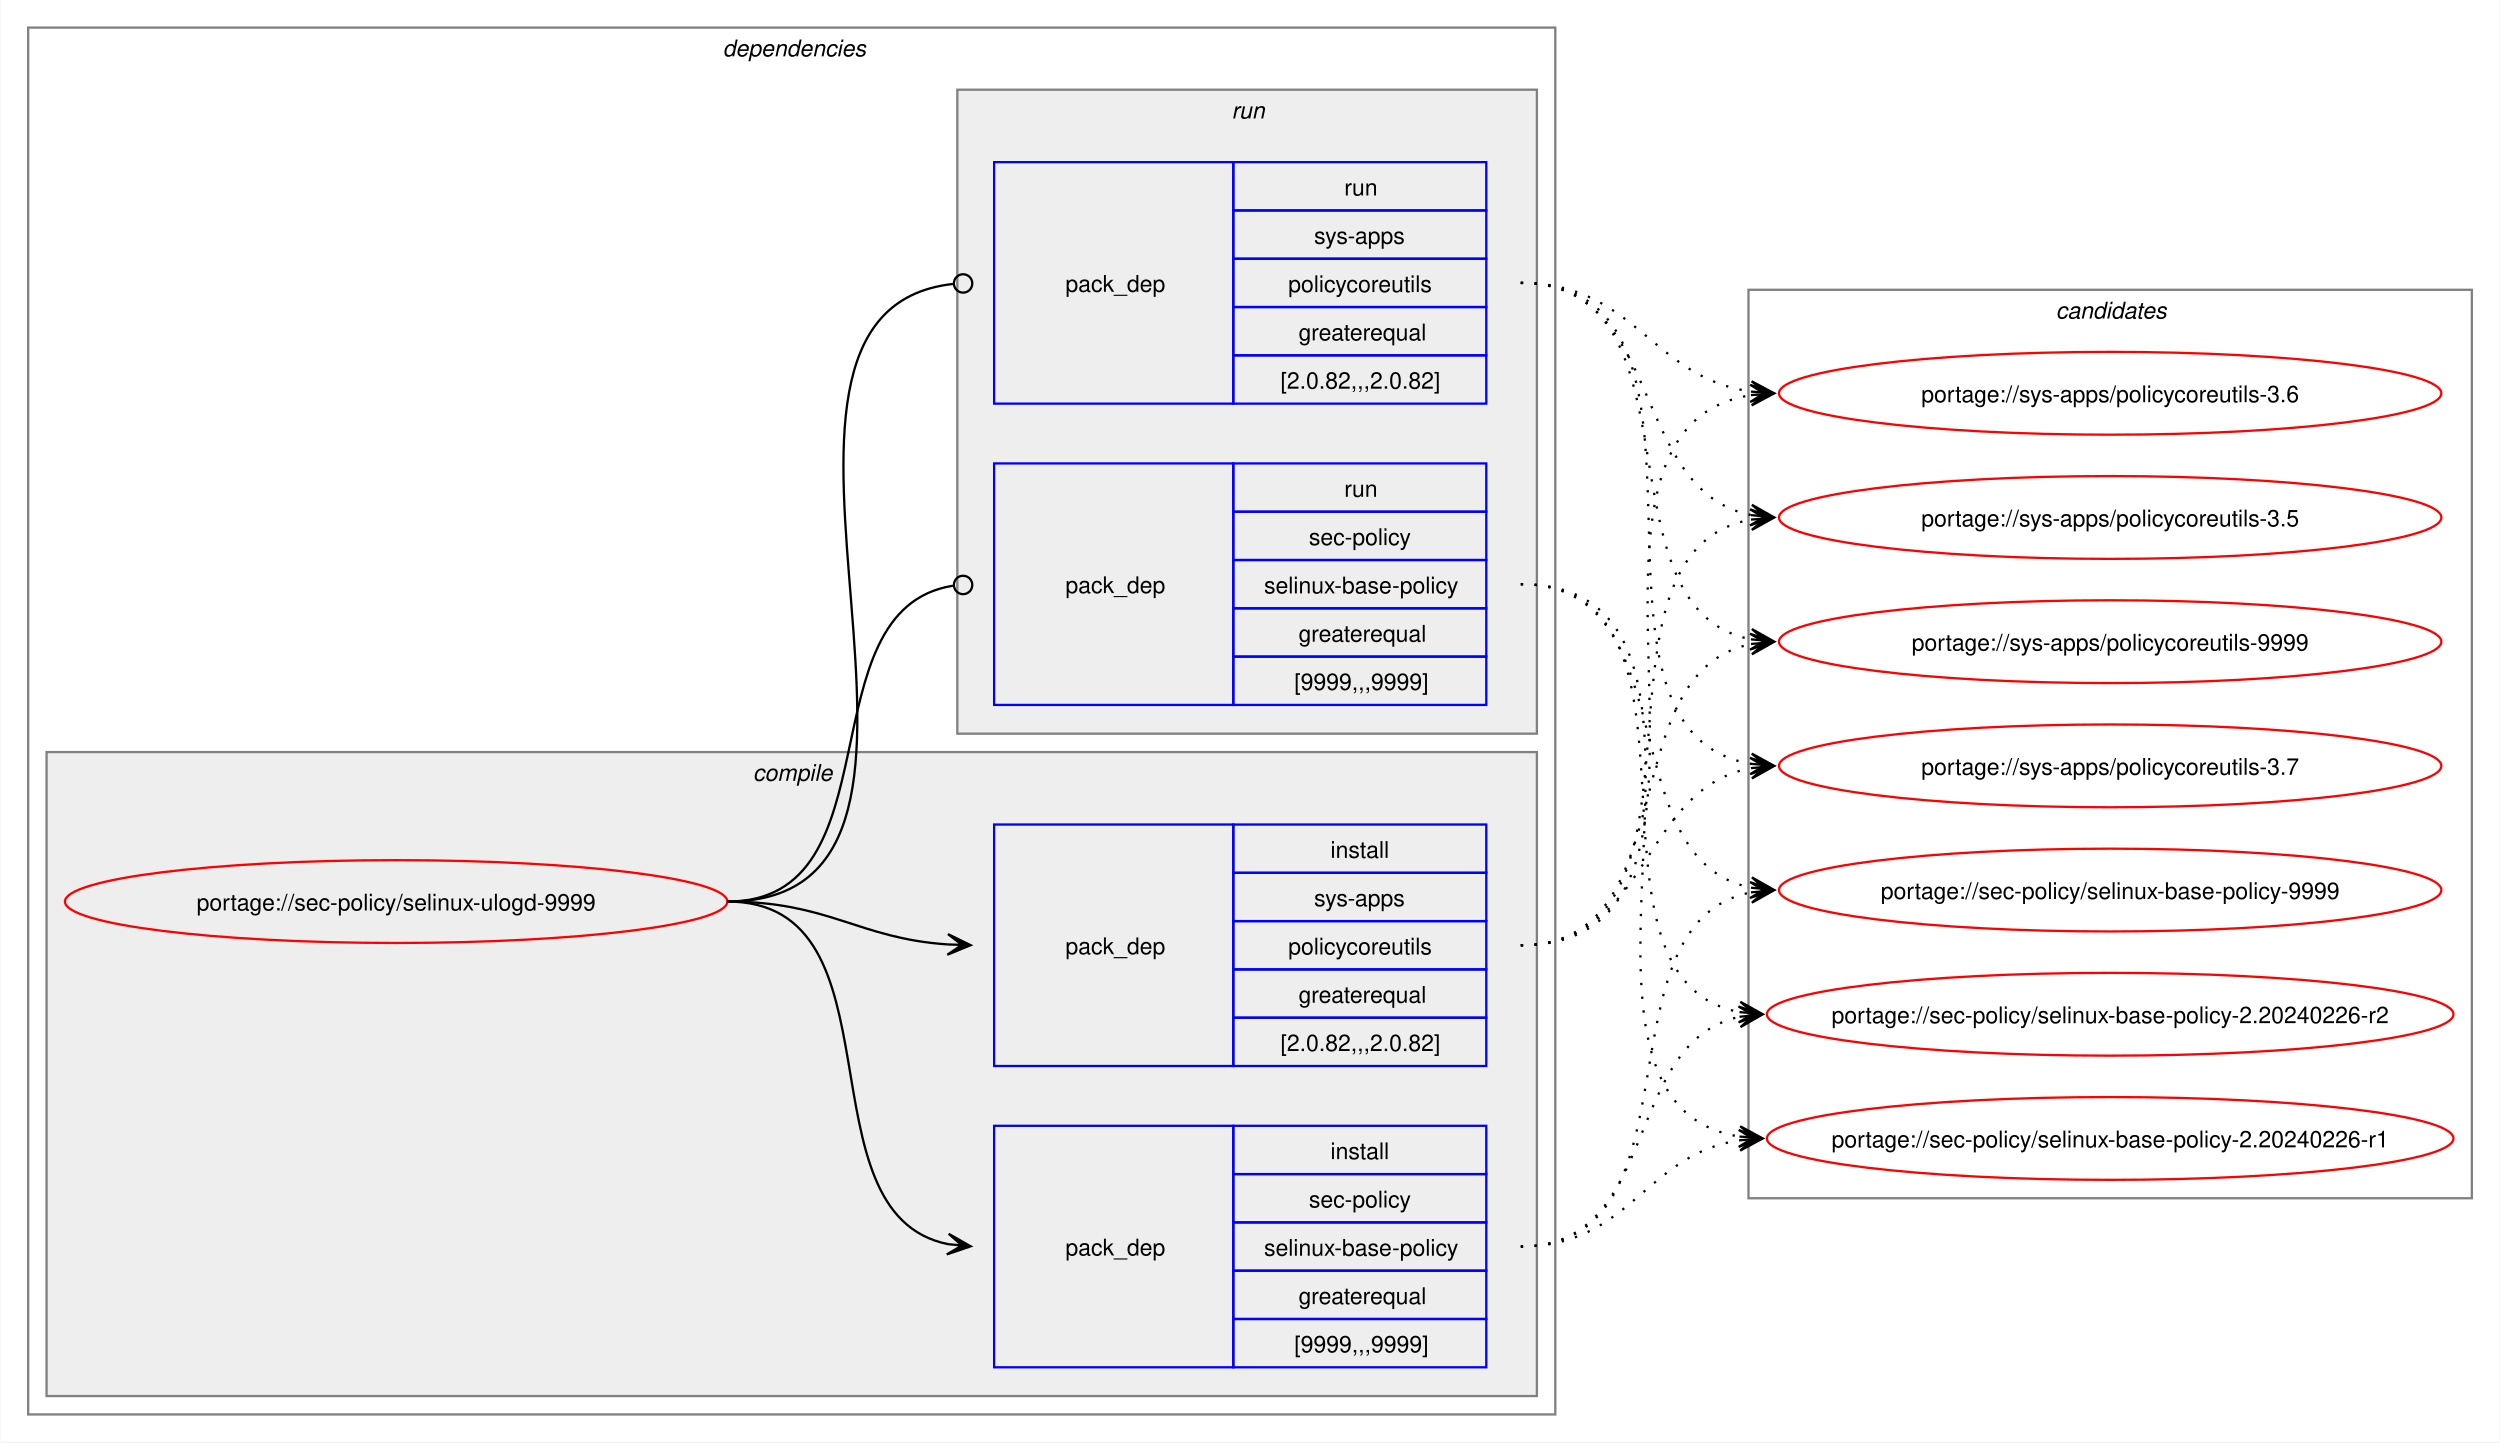
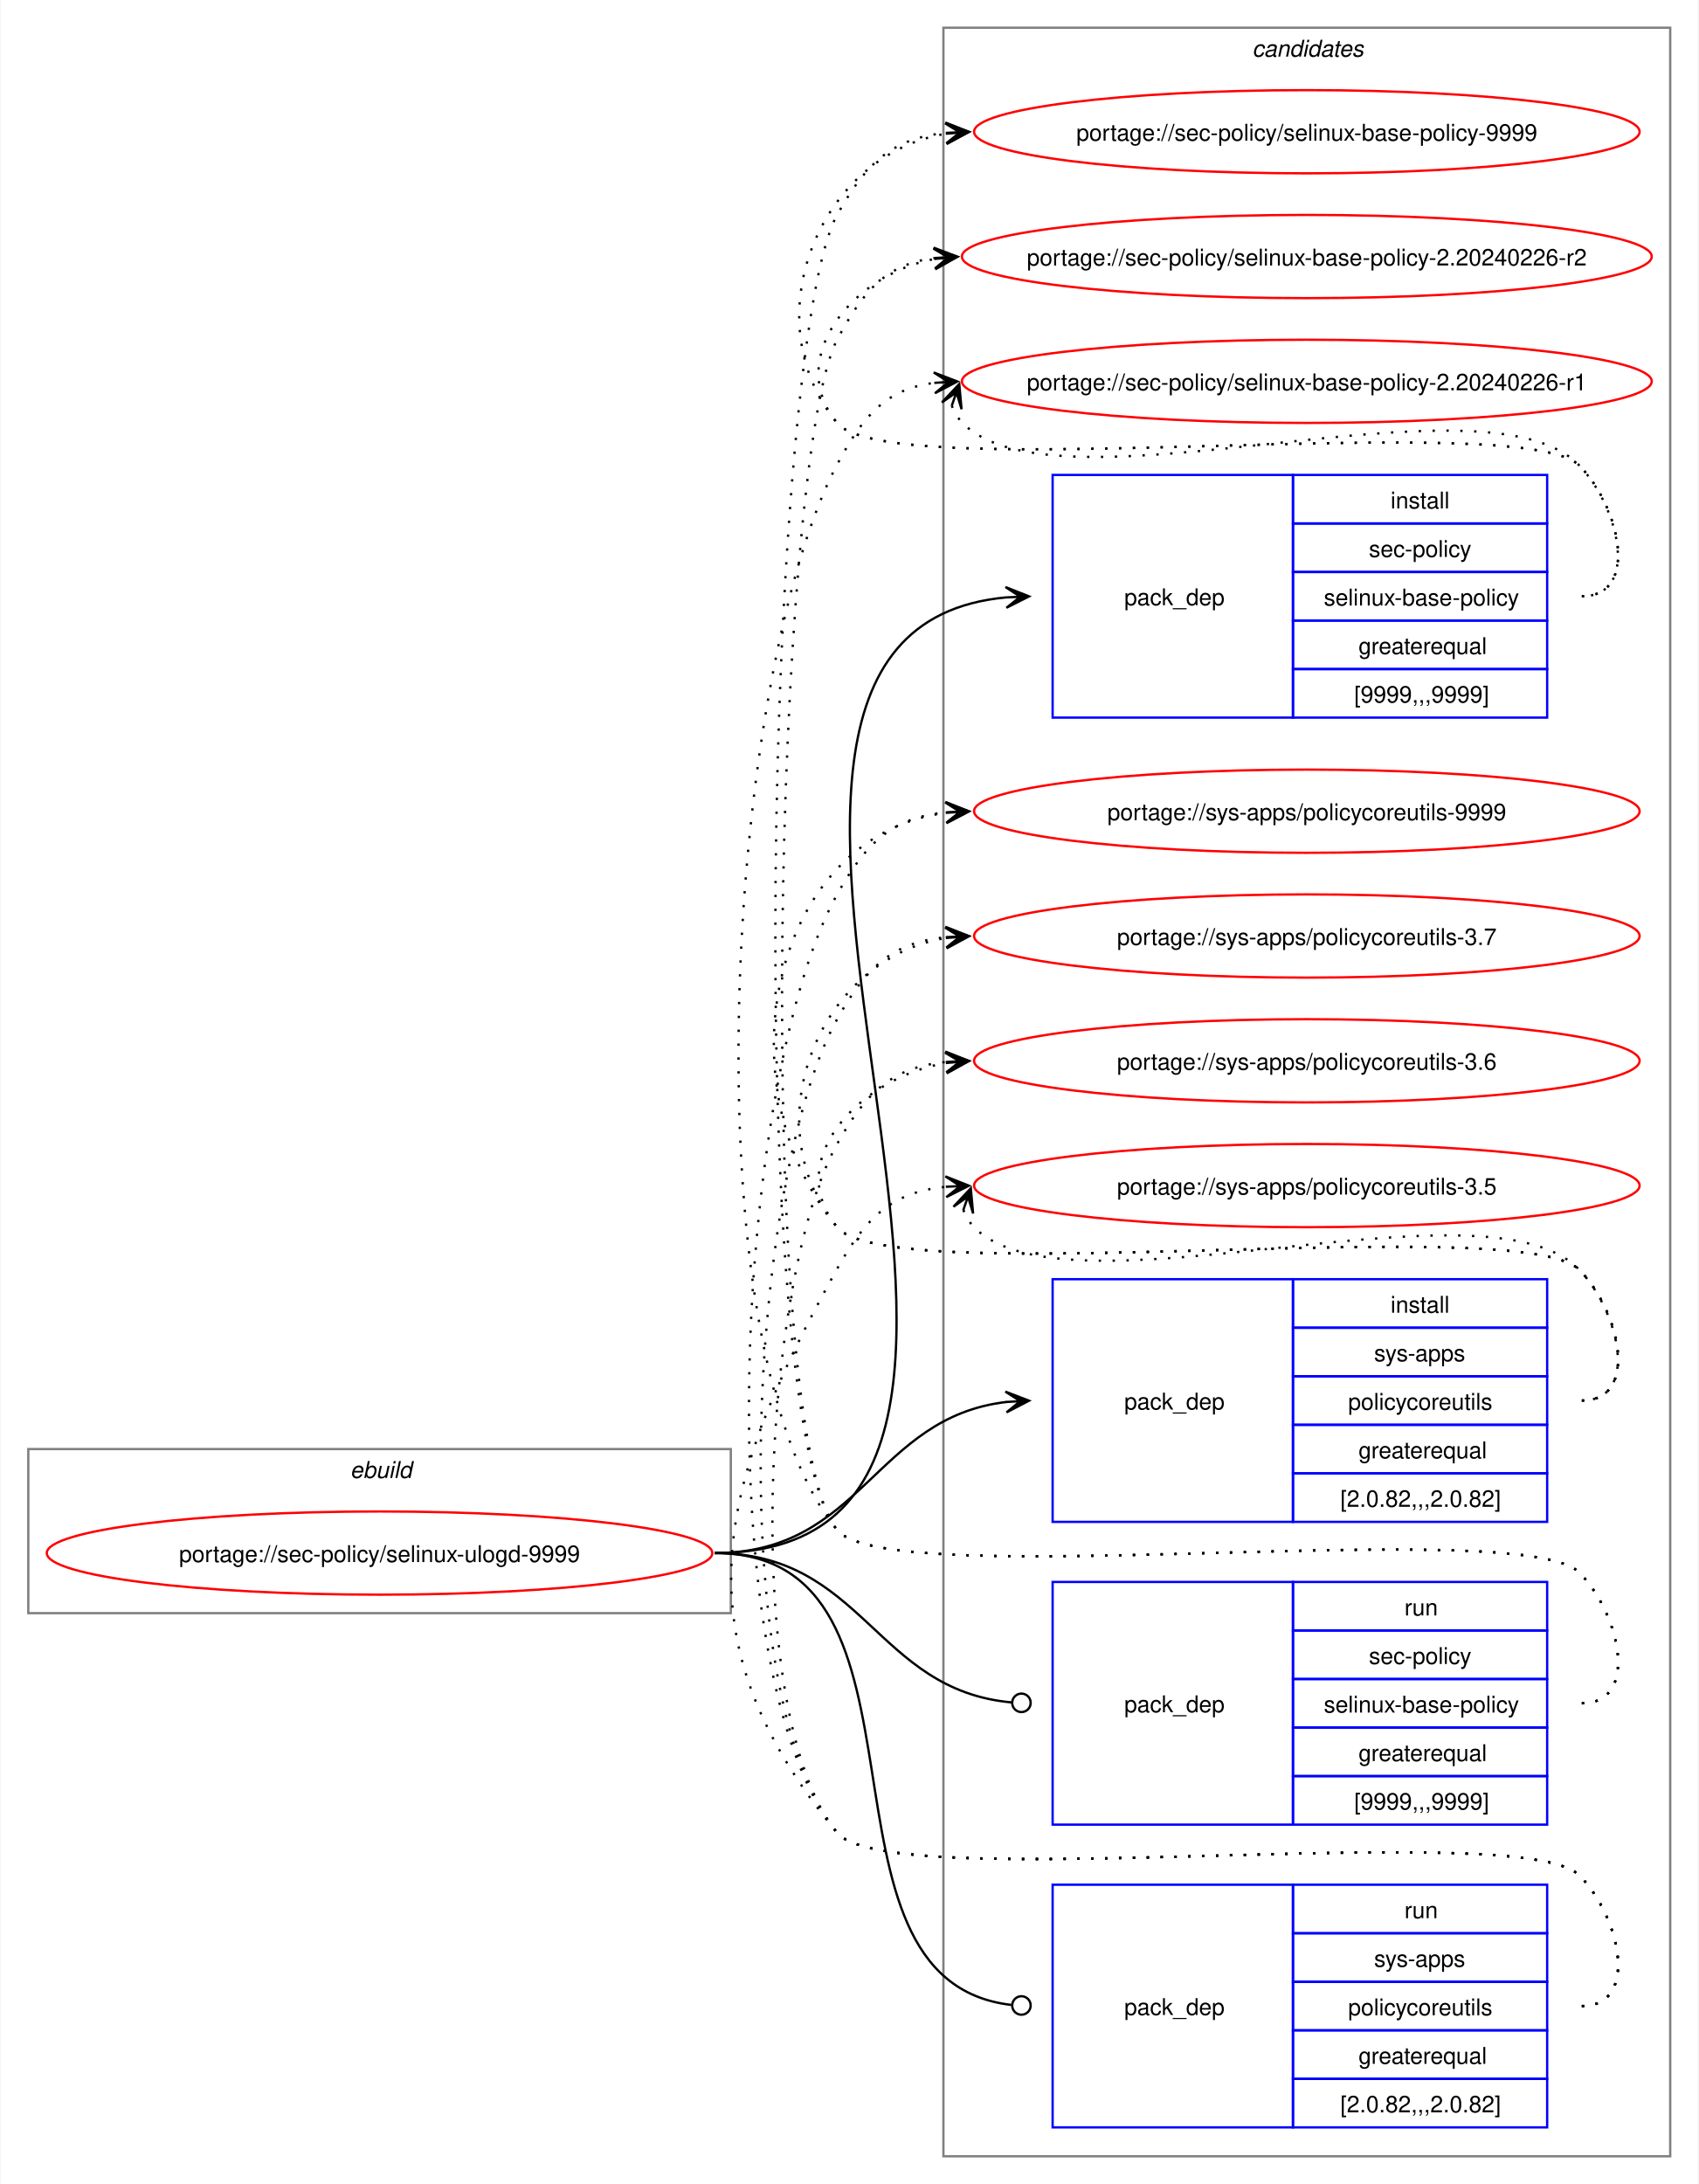
- <svg xmlns="http://www.w3.org/2000/svg" xmlns:xlink="http://www.w3.org/1999/xlink" width="1087pt" height="627pt" viewBox="0.00 0.00 1086.51 627.00">
-   <g id="graph0" class="graph" transform="scale(1 1) rotate(0) translate(4 623)">
-     <polygon fill="white" stroke="none" points="-4,4 -4,-623 1082.51,-623 1082.51,4 -4,4" />
-     <g id="clust2" class="cluster">
-       <polygon fill="none" stroke="gray" points="8,-8 8,-611 672,-611 672,-8 8,-8" />
-       <text text-anchor="start" x="310" y="-598.5" font-family="Helvetica,sans-Serif" font-style="italic" font-size="10.00">dependencies</text>
-     </g>
-     <g id="clust3" class="cluster">
-       <polygon fill="#eeeeee" stroke="gray" points="16,-16 16,-296 664,-296 664,-16 16,-16" />
-       <text text-anchor="start" x="323.12" y="-283.5" font-family="Helvetica,sans-Serif" font-style="italic" font-size="10.00">compile</text>
-     </g>
-     <g id="clust7" class="cluster">
-       <polygon fill="#eeeeee" stroke="gray" points="412,-304 412,-584 664,-584 664,-304 412,-304" />
-       <text text-anchor="start" x="531.25" y="-571.5" font-family="Helvetica,sans-Serif" font-style="italic" font-size="10.00">run</text>
-     </g>
+ <svg xmlns="http://www.w3.org/2000/svg" xmlns:xlink="http://www.w3.org/1999/xlink" width="735pt" height="945pt" viewBox="0.00 0.00 734.51 945.00">
+   <g id="graph0" class="graph" transform="scale(1 1) rotate(0) translate(4 941)">
+     <polygon fill="white" stroke="none" points="-4,4 -4,-941 730.51,-941 730.51,4 -4,4" />
    <g id="clust10" class="cluster">
-       <polygon fill="none" stroke="gray" points="756,-102 756,-497 1070.51,-497 1070.51,-102 756,-102" />
-       <text text-anchor="start" x="889.63" y="-484.5" font-family="Helvetica,sans-Serif" font-style="italic" font-size="10.00">candidates</text>
+       <polygon fill="none" stroke="gray" points="404,-8 404,-929 718.51,-929 718.51,-8 404,-8" />
+       <text text-anchor="start" x="537.63" y="-916.5" font-family="Helvetica,sans-Serif" font-style="italic" font-size="10.00">candidates</text>
+     </g>
+     <g id="clust1" class="cluster">
+       <polygon fill="none" stroke="gray" points="8,-243 8,-314 312,-314 312,-243 8,-243" />
+       <text text-anchor="start" x="147.25" y="-301.5" font-family="Helvetica,sans-Serif" font-style="italic" font-size="10.00">ebuild</text>
    </g>
    <g id="node1" class="node">
      <g id="a_node1">
        <a xlink:href="../sec-policy/selinux-ulogd-9999.svg" xlink:title="portage://sec-policy/selinux-ulogd-9999">
-           <ellipse fill="none" stroke="red" cx="168" cy="-231" rx="144" ry="18" />
-           <text text-anchor="middle" x="168" y="-227.12" font-family="Helvetica,sans-Serif" font-size="10.00">portage://sec-policy/selinux-ulogd-9999</text>
+           <ellipse fill="none" stroke="red" cx="160" cy="-269" rx="144" ry="18" />
+           <text text-anchor="middle" x="160" y="-265.12" font-family="Helvetica,sans-Serif" font-size="10.00">portage://sec-policy/selinux-ulogd-9999</text>
        </a>
      </g>
    </g>
    <g id="node2" class="node">
-       <polygon fill="none" stroke="blue" points="428,-28.5 428,-133.5 532,-133.5 532,-28.5 428,-28.5" />
-       <text text-anchor="start" x="459" y="-77.12" font-family="Helvetica,sans-Serif" font-size="10.00">pack_dep</text>
-       <polygon fill="none" stroke="blue" points="532,-112.5 532,-133.5 642,-133.5 642,-112.5 532,-112.5" />
-       <text text-anchor="start" x="574.25" y="-119" font-family="Helvetica,sans-Serif" font-size="10.00">install</text>
-       <polygon fill="none" stroke="blue" points="532,-91.5 532,-112.5 642,-112.5 642,-91.5 532,-91.5" />
-       <text text-anchor="start" x="564.87" y="-98" font-family="Helvetica,sans-Serif" font-size="10.00">sec-policy</text>
-       <polygon fill="none" stroke="blue" points="532,-70.5 532,-91.5 642,-91.5 642,-70.5 532,-70.5" />
-       <text text-anchor="start" x="545.37" y="-77" font-family="Helvetica,sans-Serif" font-size="10.00">selinux-base-policy</text>
-       <polygon fill="none" stroke="blue" points="532,-49.5 532,-70.5 642,-70.5 642,-49.5 532,-49.5" />
-       <text text-anchor="start" x="560.37" y="-56" font-family="Helvetica,sans-Serif" font-size="10.00">greaterequal</text>
-       <polygon fill="none" stroke="blue" points="532,-28.5 532,-49.5 642,-49.5 642,-28.5 532,-28.5" />
-       <text text-anchor="start" x="558.5" y="-35" font-family="Helvetica,sans-Serif" font-size="10.00">[9999,,,9999]</text>
+       <polygon fill="none" stroke="blue" points="451.26,-630.5 451.26,-735.5 555.26,-735.5 555.26,-630.5 451.26,-630.5" />
+       <text text-anchor="start" x="482.26" y="-679.12" font-family="Helvetica,sans-Serif" font-size="10.00">pack_dep</text>
+       <polygon fill="none" stroke="blue" points="555.26,-714.5 555.26,-735.5 665.26,-735.5 665.26,-714.5 555.26,-714.5" />
+       <text text-anchor="start" x="597.51" y="-721" font-family="Helvetica,sans-Serif" font-size="10.00">install</text>
+       <polygon fill="none" stroke="blue" points="555.26,-693.5 555.26,-714.5 665.26,-714.5 665.26,-693.5 555.26,-693.5" />
+       <text text-anchor="start" x="588.13" y="-700" font-family="Helvetica,sans-Serif" font-size="10.00">sec-policy</text>
+       <polygon fill="none" stroke="blue" points="555.26,-672.5 555.26,-693.5 665.26,-693.5 665.26,-672.5 555.26,-672.5" />
+       <text text-anchor="start" x="568.63" y="-679" font-family="Helvetica,sans-Serif" font-size="10.00">selinux-base-policy</text>
+       <polygon fill="none" stroke="blue" points="555.26,-651.5 555.26,-672.5 665.26,-672.5 665.26,-651.5 555.26,-651.5" />
+       <text text-anchor="start" x="583.63" y="-658" font-family="Helvetica,sans-Serif" font-size="10.00">greaterequal</text>
+       <polygon fill="none" stroke="blue" points="555.26,-630.5 555.26,-651.5 665.26,-651.5 665.26,-630.5 555.26,-630.5" />
+       <text text-anchor="start" x="581.76" y="-637" font-family="Helvetica,sans-Serif" font-size="10.00">[9999,,,9999]</text>
    </g>
    <g id="edge1" class="edge">
-       <path fill="none" stroke="black" d="M312,-231C389.89,-231 342.32,-95.29 407.96,-82.04" />
-       <polygon fill="black" stroke="black" points="417.79,-81.11 408.25,-86.53 414.02,-81.47 407.83,-82.05 407.83,-82.05 407.83,-82.05 414.02,-81.47 407.41,-77.57 417.79,-81.11" />
+       <path fill="none" stroke="black" d="M305,-269C494.97,-269 258.26,-666.59 431.14,-682.51" />
+       <polygon fill="black" stroke="black" points="441.04,-682.95 430.85,-687 437.26,-682.78 431.05,-682.5 431.05,-682.5 431.05,-682.5 437.26,-682.78 431.25,-678.01 441.04,-682.95" />
    </g>
    <g id="node3" class="node">
-       <polygon fill="none" stroke="blue" points="428,-159.5 428,-264.5 532,-264.5 532,-159.5 428,-159.5" />
-       <text text-anchor="start" x="459" y="-208.12" font-family="Helvetica,sans-Serif" font-size="10.00">pack_dep</text>
-       <polygon fill="none" stroke="blue" points="532,-243.5 532,-264.5 642,-264.5 642,-243.5 532,-243.5" />
-       <text text-anchor="start" x="574.25" y="-250" font-family="Helvetica,sans-Serif" font-size="10.00">install</text>
-       <polygon fill="none" stroke="blue" points="532,-222.5 532,-243.5 642,-243.5 642,-222.5 532,-222.5" />
-       <text text-anchor="start" x="567.12" y="-229" font-family="Helvetica,sans-Serif" font-size="10.00">sys-apps</text>
-       <polygon fill="none" stroke="blue" points="532,-201.5 532,-222.5 642,-222.5 642,-201.5 532,-201.5" />
-       <text text-anchor="start" x="555.87" y="-208" font-family="Helvetica,sans-Serif" font-size="10.00">policycoreutils</text>
-       <polygon fill="none" stroke="blue" points="532,-180.5 532,-201.5 642,-201.5 642,-180.5 532,-180.5" />
-       <text text-anchor="start" x="560.37" y="-187" font-family="Helvetica,sans-Serif" font-size="10.00">greaterequal</text>
-       <polygon fill="none" stroke="blue" points="532,-159.5 532,-180.5 642,-180.5 642,-159.5 532,-159.5" />
-       <text text-anchor="start" x="552.5" y="-166" font-family="Helvetica,sans-Serif" font-size="10.00">[2.0.82,,,2.0.82]</text>
+       <polygon fill="none" stroke="blue" points="451.26,-282.5 451.26,-387.5 555.26,-387.5 555.26,-282.5 451.26,-282.5" />
+       <text text-anchor="start" x="482.26" y="-331.12" font-family="Helvetica,sans-Serif" font-size="10.00">pack_dep</text>
+       <polygon fill="none" stroke="blue" points="555.26,-366.5 555.26,-387.5 665.26,-387.5 665.26,-366.5 555.26,-366.5" />
+       <text text-anchor="start" x="597.51" y="-373" font-family="Helvetica,sans-Serif" font-size="10.00">install</text>
+       <polygon fill="none" stroke="blue" points="555.26,-345.5 555.26,-366.5 665.26,-366.5 665.26,-345.5 555.26,-345.5" />
+       <text text-anchor="start" x="590.38" y="-352" font-family="Helvetica,sans-Serif" font-size="10.00">sys-apps</text>
+       <polygon fill="none" stroke="blue" points="555.26,-324.5 555.26,-345.5 665.26,-345.5 665.26,-324.5 555.26,-324.5" />
+       <text text-anchor="start" x="579.13" y="-331" font-family="Helvetica,sans-Serif" font-size="10.00">policycoreutils</text>
+       <polygon fill="none" stroke="blue" points="555.26,-303.5 555.26,-324.5 665.26,-324.5 665.26,-303.5 555.26,-303.5" />
+       <text text-anchor="start" x="583.63" y="-310" font-family="Helvetica,sans-Serif" font-size="10.00">greaterequal</text>
+       <polygon fill="none" stroke="blue" points="555.26,-282.5 555.26,-303.5 665.26,-303.5 665.26,-282.5 555.26,-282.5" />
+       <text text-anchor="start" x="575.76" y="-289" font-family="Helvetica,sans-Serif" font-size="10.00">[2.0.82,,,2.0.82]</text>
    </g>
    <g id="edge2" class="edge">
-       <path fill="none" stroke="black" d="M312,-231C356.34,-231 368.74,-214.99 407.84,-212.36" />
-       <polygon fill="black" stroke="black" points="417.78,-212.04 407.93,-216.86 414,-212.16 407.79,-212.36 407.79,-212.36 407.79,-212.36 414,-212.16 407.64,-207.87 417.78,-212.04" />
+       <path fill="none" stroke="black" d="M305,-269C368.85,-269 374.14,-327.74 431.36,-334.39" />
+       <polygon fill="black" stroke="black" points="441.04,-334.93 430.8,-338.86 437.26,-334.72 431.05,-334.37 431.05,-334.37 431.05,-334.37 437.26,-334.72 431.31,-329.88 441.04,-334.93" />
    </g>
    <g id="node4" class="node">
-       <polygon fill="none" stroke="blue" points="428,-316.5 428,-421.5 532,-421.5 532,-316.5 428,-316.5" />
-       <text text-anchor="start" x="459" y="-365.12" font-family="Helvetica,sans-Serif" font-size="10.00">pack_dep</text>
-       <polygon fill="none" stroke="blue" points="532,-400.5 532,-421.5 642,-421.5 642,-400.5 532,-400.5" />
-       <text text-anchor="start" x="580.25" y="-407" font-family="Helvetica,sans-Serif" font-size="10.00">run</text>
-       <polygon fill="none" stroke="blue" points="532,-379.5 532,-400.5 642,-400.5 642,-379.5 532,-379.5" />
-       <text text-anchor="start" x="564.87" y="-386" font-family="Helvetica,sans-Serif" font-size="10.00">sec-policy</text>
-       <polygon fill="none" stroke="blue" points="532,-358.5 532,-379.5 642,-379.5 642,-358.5 532,-358.5" />
-       <text text-anchor="start" x="545.37" y="-365" font-family="Helvetica,sans-Serif" font-size="10.00">selinux-base-policy</text>
-       <polygon fill="none" stroke="blue" points="532,-337.5 532,-358.5 642,-358.5 642,-337.5 532,-337.5" />
-       <text text-anchor="start" x="560.37" y="-344" font-family="Helvetica,sans-Serif" font-size="10.00">greaterequal</text>
-       <polygon fill="none" stroke="blue" points="532,-316.5 532,-337.5 642,-337.5 642,-316.5 532,-316.5" />
-       <text text-anchor="start" x="558.5" y="-323" font-family="Helvetica,sans-Serif" font-size="10.00">[9999,,,9999]</text>
+       <polygon fill="none" stroke="blue" points="451.26,-151.5 451.26,-256.5 555.26,-256.5 555.26,-151.5 451.26,-151.5" />
+       <text text-anchor="start" x="482.26" y="-200.12" font-family="Helvetica,sans-Serif" font-size="10.00">pack_dep</text>
+       <polygon fill="none" stroke="blue" points="555.26,-235.5 555.26,-256.5 665.26,-256.5 665.26,-235.5 555.26,-235.5" />
+       <text text-anchor="start" x="603.51" y="-242" font-family="Helvetica,sans-Serif" font-size="10.00">run</text>
+       <polygon fill="none" stroke="blue" points="555.26,-214.5 555.26,-235.5 665.26,-235.5 665.26,-214.5 555.26,-214.5" />
+       <text text-anchor="start" x="588.13" y="-221" font-family="Helvetica,sans-Serif" font-size="10.00">sec-policy</text>
+       <polygon fill="none" stroke="blue" points="555.26,-193.5 555.26,-214.5 665.26,-214.5 665.26,-193.5 555.26,-193.5" />
+       <text text-anchor="start" x="568.63" y="-200" font-family="Helvetica,sans-Serif" font-size="10.00">selinux-base-policy</text>
+       <polygon fill="none" stroke="blue" points="555.26,-172.5 555.26,-193.5 665.26,-193.5 665.26,-172.5 555.26,-172.5" />
+       <text text-anchor="start" x="583.63" y="-179" font-family="Helvetica,sans-Serif" font-size="10.00">greaterequal</text>
+       <polygon fill="none" stroke="blue" points="555.26,-151.5 555.26,-172.5 665.26,-172.5 665.26,-151.5 555.26,-151.5" />
+       <text text-anchor="start" x="581.76" y="-158" font-family="Helvetica,sans-Serif" font-size="10.00">[9999,,,9999]</text>
    </g>
    <g id="edge3" class="edge">
-       <path fill="none" stroke="black" d="M312,-231C386.43,-231 345.13,-357.91 410.07,-368.32" />
-       <ellipse fill="none" stroke="black" cx="414.51" cy="-368.66" rx="4" ry="4" />
+       <path fill="none" stroke="black" d="M305,-269C369.47,-269 374.42,-209.71 433.54,-204.38" />
+       <ellipse fill="none" stroke="black" cx="437.76" cy="-204.2" rx="4" ry="4" />
    </g>
    <g id="node5" class="node">
-       <polygon fill="none" stroke="blue" points="428,-447.5 428,-552.5 532,-552.5 532,-447.5 428,-447.5" />
-       <text text-anchor="start" x="459" y="-496.12" font-family="Helvetica,sans-Serif" font-size="10.00">pack_dep</text>
-       <polygon fill="none" stroke="blue" points="532,-531.5 532,-552.5 642,-552.5 642,-531.5 532,-531.5" />
-       <text text-anchor="start" x="580.25" y="-538" font-family="Helvetica,sans-Serif" font-size="10.00">run</text>
-       <polygon fill="none" stroke="blue" points="532,-510.5 532,-531.5 642,-531.5 642,-510.5 532,-510.5" />
-       <text text-anchor="start" x="567.12" y="-517" font-family="Helvetica,sans-Serif" font-size="10.00">sys-apps</text>
-       <polygon fill="none" stroke="blue" points="532,-489.5 532,-510.5 642,-510.5 642,-489.5 532,-489.5" />
-       <text text-anchor="start" x="555.87" y="-496" font-family="Helvetica,sans-Serif" font-size="10.00">policycoreutils</text>
-       <polygon fill="none" stroke="blue" points="532,-468.5 532,-489.5 642,-489.5 642,-468.5 532,-468.5" />
-       <text text-anchor="start" x="560.37" y="-475" font-family="Helvetica,sans-Serif" font-size="10.00">greaterequal</text>
-       <polygon fill="none" stroke="blue" points="532,-447.5 532,-468.5 642,-468.5 642,-447.5 532,-447.5" />
-       <text text-anchor="start" x="552.5" y="-454" font-family="Helvetica,sans-Serif" font-size="10.00">[2.0.82,,,2.0.82]</text>
+       <polygon fill="none" stroke="blue" points="451.26,-20.5 451.26,-125.5 555.26,-125.5 555.26,-20.5 451.26,-20.5" />
+       <text text-anchor="start" x="482.26" y="-69.12" font-family="Helvetica,sans-Serif" font-size="10.00">pack_dep</text>
+       <polygon fill="none" stroke="blue" points="555.26,-104.5 555.26,-125.5 665.26,-125.5 665.26,-104.5 555.26,-104.5" />
+       <text text-anchor="start" x="603.51" y="-111" font-family="Helvetica,sans-Serif" font-size="10.00">run</text>
+       <polygon fill="none" stroke="blue" points="555.26,-83.5 555.26,-104.5 665.26,-104.5 665.26,-83.5 555.26,-83.5" />
+       <text text-anchor="start" x="590.38" y="-90" font-family="Helvetica,sans-Serif" font-size="10.00">sys-apps</text>
+       <polygon fill="none" stroke="blue" points="555.26,-62.5 555.26,-83.5 665.26,-83.5 665.26,-62.5 555.26,-62.5" />
+       <text text-anchor="start" x="579.13" y="-69" font-family="Helvetica,sans-Serif" font-size="10.00">policycoreutils</text>
+       <polygon fill="none" stroke="blue" points="555.26,-41.5 555.26,-62.5 665.26,-62.5 665.26,-41.5 555.26,-41.5" />
+       <text text-anchor="start" x="583.63" y="-48" font-family="Helvetica,sans-Serif" font-size="10.00">greaterequal</text>
+       <polygon fill="none" stroke="blue" points="555.26,-20.5 555.26,-41.5 665.26,-41.5 665.26,-20.5 555.26,-20.5" />
+       <text text-anchor="start" x="575.76" y="-27" font-family="Helvetica,sans-Serif" font-size="10.00">[2.0.82,,,2.0.82]</text>
    </g>
    <g id="edge4" class="edge">
-       <path fill="none" stroke="black" d="M312,-231C437.53,-231 297.51,-487.03 410.07,-499.53" />
-       <ellipse fill="none" stroke="black" cx="414.51" cy="-499.76" rx="4" ry="4" />
+       <path fill="none" stroke="black" d="M305,-269C408.23,-269 340.17,-84.32 433.37,-73.49" />
+       <ellipse fill="none" stroke="black" cx="437.76" cy="-73.25" rx="4" ry="4" />
    </g>
    <g id="node6" class="node">
      <g id="a_node6">
        <a xlink:href="../sec-policy/selinux-base-policy-9999.svg" xlink:title="portage://sec-policy/selinux-base-policy-9999">
-           <ellipse fill="none" stroke="red" cx="913.26" cy="-236" rx="144" ry="18" />
-           <text text-anchor="middle" x="913.26" y="-232.12" font-family="Helvetica,sans-Serif" font-size="10.00">portage://sec-policy/selinux-base-policy-9999</text>
+           <ellipse fill="none" stroke="red" cx="561.26" cy="-884" rx="144" ry="18" />
+           <text text-anchor="middle" x="561.26" y="-880.12" font-family="Helvetica,sans-Serif" font-size="10.00">portage://sec-policy/selinux-base-policy-9999</text>
        </a>
      </g>
    </g>
    <g id="edge5" class="edge">
-       <path fill="none" stroke="black" stroke-dasharray="1,5" d="M657,-81C737.82,-81 688.61,-221.81 757.24,-235.01" />
-       <polygon fill="black" stroke="black" points="767.04,-235.89 756.68,-239.48 763.28,-235.55 757.08,-235 757.08,-235 757.08,-235 763.28,-235.55 757.48,-230.51 767.04,-235.89" />
+       <path fill="none" stroke="black" stroke-dasharray="1,5" d="M680.26,-683C705.37,-683 696.86,-721.59 679.26,-739.5 654.19,-764.99 380.73,-730.4 358,-758 321.16,-802.75 350.5,-874.62 405.34,-883.16" />
+       <polygon fill="black" stroke="black" points="415.04,-883.91 404.73,-887.63 411.27,-883.62 405.07,-883.14 405.07,-883.14 405.07,-883.14 411.27,-883.62 405.41,-878.65 415.04,-883.91" />
    </g>
    <g id="node7" class="node">
      <g id="a_node7">
        <a xlink:href="../sec-policy/selinux-base-policy-2.20240226-r2.svg" xlink:title="portage://sec-policy/selinux-base-policy-2.20240226-r2">
-           <ellipse fill="none" stroke="red" cx="913.26" cy="-182" rx="149.26" ry="18" />
-           <text text-anchor="middle" x="913.26" y="-178.12" font-family="Helvetica,sans-Serif" font-size="10.00">portage://sec-policy/selinux-base-policy-2.20240226-r2</text>
+           <ellipse fill="none" stroke="red" cx="561.26" cy="-830" rx="149.26" ry="18" />
+           <text text-anchor="middle" x="561.26" y="-826.12" font-family="Helvetica,sans-Serif" font-size="10.00">portage://sec-policy/selinux-base-policy-2.20240226-r2</text>
        </a>
      </g>
    </g>
    <g id="edge6" class="edge">
-       <path fill="none" stroke="black" stroke-dasharray="1,5" d="M657,-81C718.21,-81 700.69,-170.14 752.36,-180.93" />
-       <polygon fill="black" stroke="black" points="762.04,-181.88 751.65,-185.39 758.28,-181.51 752.09,-180.91 752.09,-180.91 752.09,-180.91 758.28,-181.51 752.53,-176.43 762.04,-181.88" />
+       <path fill="none" stroke="black" stroke-dasharray="1,5" d="M680.26,-683C705.37,-683 696.86,-721.59 679.26,-739.5 654.19,-764.99 380.73,-730.4 358,-758 335.07,-785.85 364.75,-822.35 400.14,-828.95" />
+       <polygon fill="black" stroke="black" points="410.04,-829.89 399.66,-833.43 406.28,-829.53 400.09,-828.95 400.09,-828.95 400.09,-828.95 406.28,-829.53 400.51,-824.47 410.04,-829.89" />
    </g>
    <g id="node8" class="node">
      <g id="a_node8">
        <a xlink:href="../sec-policy/selinux-base-policy-2.20240226-r1.svg" xlink:title="portage://sec-policy/selinux-base-policy-2.20240226-r1">
-           <ellipse fill="none" stroke="red" cx="913.26" cy="-128" rx="149.26" ry="18" />
-           <text text-anchor="middle" x="913.26" y="-124.12" font-family="Helvetica,sans-Serif" font-size="10.00">portage://sec-policy/selinux-base-policy-2.20240226-r1</text>
+           <ellipse fill="none" stroke="red" cx="561.26" cy="-776" rx="149.26" ry="18" />
+           <text text-anchor="middle" x="561.26" y="-772.12" font-family="Helvetica,sans-Serif" font-size="10.00">portage://sec-policy/selinux-base-policy-2.20240226-r1</text>
        </a>
      </g>
    </g>
    <g id="edge7" class="edge">
-       <path fill="none" stroke="black" stroke-dasharray="1,5" d="M657,-81C704.7,-81 710.88,-121.11 752.26,-127.22" />
-       <polygon fill="black" stroke="black" points="762.04,-127.91 751.75,-131.7 758.27,-127.65 752.06,-127.21 752.06,-127.21 752.06,-127.21 758.27,-127.65 752.38,-122.72 762.04,-127.91" />
+       <path fill="none" stroke="black" stroke-dasharray="1,5" d="M407.62,-765.45C408.65,-762.7 410.32,-759.96 412.26,-758 454.02,-715.66 638.3,-782.62 679.26,-739.5 696.55,-721.29 705.37,-683 680.26,-683" />
+       <polygon fill="black" stroke="black" points="410.86,-774.85 403.34,-766.86 409.63,-771.27 407.6,-765.39 407.6,-765.39 407.6,-765.39 409.63,-771.27 411.85,-763.93 410.86,-774.85" />
    </g>
    <g id="node9" class="node">
      <g id="a_node9">
        <a xlink:href="../sys-apps/policycoreutils-9999.svg" xlink:title="portage://sys-apps/policycoreutils-9999">
-           <ellipse fill="none" stroke="red" cx="913.26" cy="-344" rx="144" ry="18" />
-           <text text-anchor="middle" x="913.26" y="-340.12" font-family="Helvetica,sans-Serif" font-size="10.00">portage://sys-apps/policycoreutils-9999</text>
+           <ellipse fill="none" stroke="red" cx="561.26" cy="-590" rx="144" ry="18" />
+           <text text-anchor="middle" x="561.26" y="-586.12" font-family="Helvetica,sans-Serif" font-size="10.00">portage://sys-apps/policycoreutils-9999</text>
        </a>
      </g>
    </g>
    <g id="edge8" class="edge">
-       <path fill="none" stroke="black" stroke-dasharray="1,5" d="M657,-212C729.83,-212 695.51,-330.93 757.46,-343.01" />
-       <polygon fill="black" stroke="black" points="767.04,-343.89 756.67,-347.46 763.28,-343.55 757.08,-342.98 757.08,-342.98 757.08,-342.98 763.28,-343.55 757.49,-338.5 767.04,-343.89" />
+       <path fill="none" stroke="black" stroke-dasharray="1,5" d="M680.26,-335C705.37,-335 696.86,-373.59 679.26,-391.5 654.19,-416.99 380.73,-382.4 358,-410 306.96,-472 329.85,-579.76 405.27,-589.32" />
+       <polygon fill="black" stroke="black" points="415.04,-589.92 404.78,-593.8 411.27,-589.69 405.06,-589.31 405.06,-589.31 405.06,-589.31 411.27,-589.69 405.34,-584.81 415.04,-589.92" />
    </g>
    <g id="node10" class="node">
      <g id="a_node10">
        <a xlink:href="../sys-apps/policycoreutils-3.7.svg" xlink:title="portage://sys-apps/policycoreutils-3.7">
-           <ellipse fill="none" stroke="red" cx="913.26" cy="-290" rx="144" ry="18" />
-           <text text-anchor="middle" x="913.26" y="-286.12" font-family="Helvetica,sans-Serif" font-size="10.00">portage://sys-apps/policycoreutils-3.7</text>
+           <ellipse fill="none" stroke="red" cx="561.26" cy="-536" rx="144" ry="18" />
+           <text text-anchor="middle" x="561.26" y="-532.12" font-family="Helvetica,sans-Serif" font-size="10.00">portage://sys-apps/policycoreutils-3.7</text>
        </a>
      </g>
    </g>
    <g id="edge9" class="edge">
-       <path fill="none" stroke="black" stroke-dasharray="1,5" d="M657,-212C713.38,-212 708.82,-279.98 757.11,-289.01" />
-       <polygon fill="black" stroke="black" points="767.04,-289.89 756.68,-293.49 763.27,-289.56 757.08,-289.01 757.08,-289.01 757.08,-289.01 763.27,-289.56 757.48,-284.53 767.04,-289.89" />
+       <path fill="none" stroke="black" stroke-dasharray="1,5" d="M680.26,-335C705.37,-335 696.86,-373.59 679.26,-391.5 654.19,-416.99 380.73,-382.4 358,-410 321.16,-454.75 350.5,-526.62 405.34,-535.16" />
+       <polygon fill="black" stroke="black" points="415.04,-535.91 404.73,-539.63 411.27,-535.62 405.07,-535.14 405.07,-535.14 405.07,-535.14 411.27,-535.62 405.41,-530.65 415.04,-535.91" />
    </g>
    <g id="node11" class="node">
      <g id="a_node11">
        <a xlink:href="../sys-apps/policycoreutils-3.6.svg" xlink:title="portage://sys-apps/policycoreutils-3.6">
-           <ellipse fill="none" stroke="red" cx="913.26" cy="-452" rx="144" ry="18" />
-           <text text-anchor="middle" x="913.26" y="-448.12" font-family="Helvetica,sans-Serif" font-size="10.00">portage://sys-apps/policycoreutils-3.6</text>
+           <ellipse fill="none" stroke="red" cx="561.26" cy="-482" rx="144" ry="18" />
+           <text text-anchor="middle" x="561.26" y="-478.12" font-family="Helvetica,sans-Serif" font-size="10.00">portage://sys-apps/policycoreutils-3.6</text>
        </a>
      </g>
    </g>
    <g id="edge10" class="edge">
-       <path fill="none" stroke="black" stroke-dasharray="1,5" d="M657,-212C770.67,-212 658.65,-436.33 757.33,-451.22" />
-       <polygon fill="black" stroke="black" points="767.04,-451.91 756.75,-455.69 763.27,-451.65 757.07,-451.21 757.07,-451.21 757.07,-451.21 763.27,-451.65 757.38,-446.72 767.04,-451.91" />
+       <path fill="none" stroke="black" stroke-dasharray="1,5" d="M680.26,-335C705.37,-335 696.86,-373.59 679.26,-391.5 654.19,-416.99 380.73,-382.4 358,-410 334.19,-438.92 367.88,-474.84 405.16,-481.06" />
+       <polygon fill="black" stroke="black" points="415.04,-481.9 404.7,-485.54 411.27,-481.58 405.08,-481.05 405.08,-481.05 405.08,-481.05 411.27,-481.58 405.46,-476.57 415.04,-481.9" />
    </g>
    <g id="node12" class="node">
      <g id="a_node12">
        <a xlink:href="../sys-apps/policycoreutils-3.5.svg" xlink:title="portage://sys-apps/policycoreutils-3.5">
-           <ellipse fill="none" stroke="red" cx="913.26" cy="-398" rx="144" ry="18" />
-           <text text-anchor="middle" x="913.26" y="-394.12" font-family="Helvetica,sans-Serif" font-size="10.00">portage://sys-apps/policycoreutils-3.5</text>
+           <ellipse fill="none" stroke="red" cx="561.26" cy="-428" rx="144" ry="18" />
+           <text text-anchor="middle" x="561.26" y="-424.12" font-family="Helvetica,sans-Serif" font-size="10.00">portage://sys-apps/policycoreutils-3.5</text>
        </a>
      </g>
    </g>
    <g id="edge11" class="edge">
-       <path fill="none" stroke="black" stroke-dasharray="1,5" d="M657,-212C749.38,-212 678.31,-383.06 757.28,-397.09" />
-       <polygon fill="black" stroke="black" points="767.04,-397.9 756.7,-401.55 763.27,-397.59 757.08,-397.07 757.08,-397.07 757.08,-397.07 763.27,-397.59 757.45,-392.59 767.04,-397.9" />
+       <path fill="none" stroke="black" stroke-dasharray="1,5" d="M412.62,-417.45C413.65,-414.7 415.32,-411.96 417.26,-410 458.22,-368.42 639.09,-433.85 679.26,-391.5 696.54,-373.28 705.37,-335 680.26,-335" />
+       <polygon fill="black" stroke="black" points="415.86,-426.85 408.35,-418.86 414.63,-423.27 412.6,-417.39 412.6,-417.39 412.6,-417.39 414.63,-423.27 416.85,-415.93 415.86,-426.85" />
    </g>
    <g id="edge12" class="edge">
-       <path fill="none" stroke="black" stroke-dasharray="1,5" d="M657,-369C730.15,-369 695.24,-249.16 757.41,-236.99" />
-       <polygon fill="black" stroke="black" points="767.04,-236.11 757.49,-241.51 763.28,-236.46 757.08,-237.02 757.08,-237.02 757.08,-237.02 763.28,-236.46 756.67,-232.54 767.04,-236.11" />
+       <path fill="none" stroke="black" stroke-dasharray="1,5" d="M680.26,-204C705.37,-204 696.86,-242.59 679.26,-260.5 654.19,-285.99 380.73,-251.4 358,-279 317.82,-327.81 327.21,-792.78 358,-848 370.91,-871.16 382.44,-881.29 405.31,-883.51" />
+       <polygon fill="black" stroke="black" points="415.04,-883.95 404.85,-888 411.26,-883.78 405.05,-883.5 405.05,-883.5 405.05,-883.5 411.26,-883.78 405.25,-879.01 415.04,-883.95" />
    </g>
    <g id="edge13" class="edge">
-       <path fill="none" stroke="black" stroke-dasharray="1,5" d="M657,-369C748.67,-369 674.33,-197.03 752.38,-182.92" />
-       <polygon fill="black" stroke="black" points="762.04,-182.1 752.46,-187.43 758.27,-182.42 752.08,-182.94 752.08,-182.94 752.08,-182.94 758.27,-182.42 751.7,-178.46 762.04,-182.1" />
+       <path fill="none" stroke="black" stroke-dasharray="1,5" d="M680.26,-204C705.37,-204 696.86,-242.59 679.26,-260.5 654.19,-285.99 380.73,-251.4 358,-279 321.63,-323.18 331.16,-743.46 358,-794 369.52,-815.68 379.47,-826.69 400.17,-829.35" />
+       <polygon fill="black" stroke="black" points="410.04,-829.93 399.79,-833.84 406.26,-829.71 400.06,-829.34 400.06,-829.34 400.06,-829.34 406.26,-829.71 400.32,-824.85 410.04,-829.93" />
    </g>
    <g id="edge14" class="edge">
-       <path fill="none" stroke="black" stroke-dasharray="1,5" d="M657,-369C770.06,-369 654.65,-144.19 752.09,-128.83" />
-       <polygon fill="black" stroke="black" points="762.04,-128.09 752.4,-133.31 758.27,-128.37 752.07,-128.83 752.07,-128.83 752.07,-128.83 758.27,-128.37 751.74,-124.34 762.04,-128.09" />
+       <path fill="none" stroke="black" stroke-dasharray="1,5" d="M680.26,-204C705.37,-204 696.86,-242.59 679.26,-260.5 654.19,-285.99 380.73,-251.4 358,-279 292.89,-358.09 309.95,-649.52 358,-740 369.52,-761.68 379.47,-772.69 400.17,-775.35" />
+       <polygon fill="black" stroke="black" points="410.04,-775.93 399.79,-779.84 406.26,-775.71 400.06,-775.34 400.06,-775.34 400.06,-775.34 406.26,-775.71 400.32,-770.85 410.04,-775.93" />
    </g>
    <g id="edge15" class="edge">
-       <path fill="none" stroke="black" stroke-dasharray="1,5" d="M657,-500C738.17,-500 688.32,-358.28 757.2,-345" />
-       <polygon fill="black" stroke="black" points="767.04,-344.11 757.49,-349.49 763.28,-344.45 757.08,-345.01 757.08,-345.01 757.08,-345.01 763.28,-344.45 756.68,-340.53 767.04,-344.11" />
+       <path fill="none" stroke="black" stroke-dasharray="1,5" d="M680.26,-73C705.37,-73 696.86,-111.59 679.26,-129.5 654.19,-154.99 380.73,-120.4 358,-148 300.65,-217.65 314.06,-475.2 358,-554 370.91,-577.16 382.44,-587.29 405.31,-589.51" />
+       <polygon fill="black" stroke="black" points="415.04,-589.95 404.85,-594 411.26,-589.78 405.05,-589.5 405.05,-589.5 405.05,-589.5 411.26,-589.78 405.25,-585.01 415.04,-589.95" />
    </g>
    <g id="edge16" class="edge">
-       <path fill="none" stroke="black" stroke-dasharray="1,5" d="M657,-500C758.7,-500 669.77,-305.3 757.33,-290.85" />
-       <polygon fill="black" stroke="black" points="767.04,-290.09 757.42,-295.35 763.27,-290.39 757.07,-290.87 757.07,-290.87 757.07,-290.87 763.27,-290.39 756.72,-286.38 767.04,-290.09" />
+       <path fill="none" stroke="black" stroke-dasharray="1,5" d="M680.26,-73C705.37,-73 696.86,-111.59 679.26,-129.5 654.19,-154.99 380.73,-120.4 358,-148 308.28,-208.39 319.91,-431.68 358,-500 370.91,-523.16 382.44,-533.29 405.31,-535.51" />
+       <polygon fill="black" stroke="black" points="415.04,-535.95 404.85,-540 411.26,-535.78 405.05,-535.5 405.05,-535.5 405.05,-535.5 411.26,-535.78 405.25,-531.01 415.04,-535.95" />
    </g>
    <g id="edge17" class="edge">
-       <path fill="none" stroke="black" stroke-dasharray="1,5" d="M657,-500C706.96,-500 713.63,-458.69 757.33,-452.72" />
-       <polygon fill="black" stroke="black" points="767.04,-452.08 757.36,-457.22 763.27,-452.33 757.06,-452.73 757.06,-452.73 757.06,-452.73 763.27,-452.33 756.77,-448.24 767.04,-452.08" />
+       <path fill="none" stroke="black" stroke-dasharray="1,5" d="M680.26,-73C705.37,-73 696.86,-111.59 679.26,-129.5 654.19,-154.99 380.73,-120.4 358,-148 315.91,-199.12 325.75,-388.16 358,-446 370.91,-469.16 382.44,-479.29 405.31,-481.51" />
+       <polygon fill="black" stroke="black" points="415.04,-481.95 404.85,-486 411.26,-481.78 405.05,-481.5 405.05,-481.5 405.05,-481.5 411.26,-481.78 405.25,-477.01 415.04,-481.95" />
    </g>
    <g id="edge18" class="edge">
-       <path fill="none" stroke="black" stroke-dasharray="1,5" d="M657,-500C720.15,-500 703.55,-409.6 757.35,-399.01" />
-       <polygon fill="black" stroke="black" points="767.04,-398.11 757.5,-403.52 763.28,-398.46 757.08,-399.03 757.08,-399.03 757.08,-399.03 763.28,-398.46 756.67,-394.55 767.04,-398.11" />
+       <path fill="none" stroke="black" stroke-dasharray="1,5" d="M680.26,-73C705.37,-73 696.86,-111.59 679.26,-129.5 654.19,-154.99 380.73,-120.4 358,-148 289.07,-231.72 305.19,-297.28 358,-392 370.91,-415.16 382.44,-425.29 405.31,-427.51" />
+       <polygon fill="black" stroke="black" points="415.04,-427.95 404.85,-432 411.26,-427.78 405.05,-427.5 405.05,-427.5 405.05,-427.5 411.26,-427.78 405.25,-423.01 415.04,-427.95" />
    </g>
  </g>
</svg>
